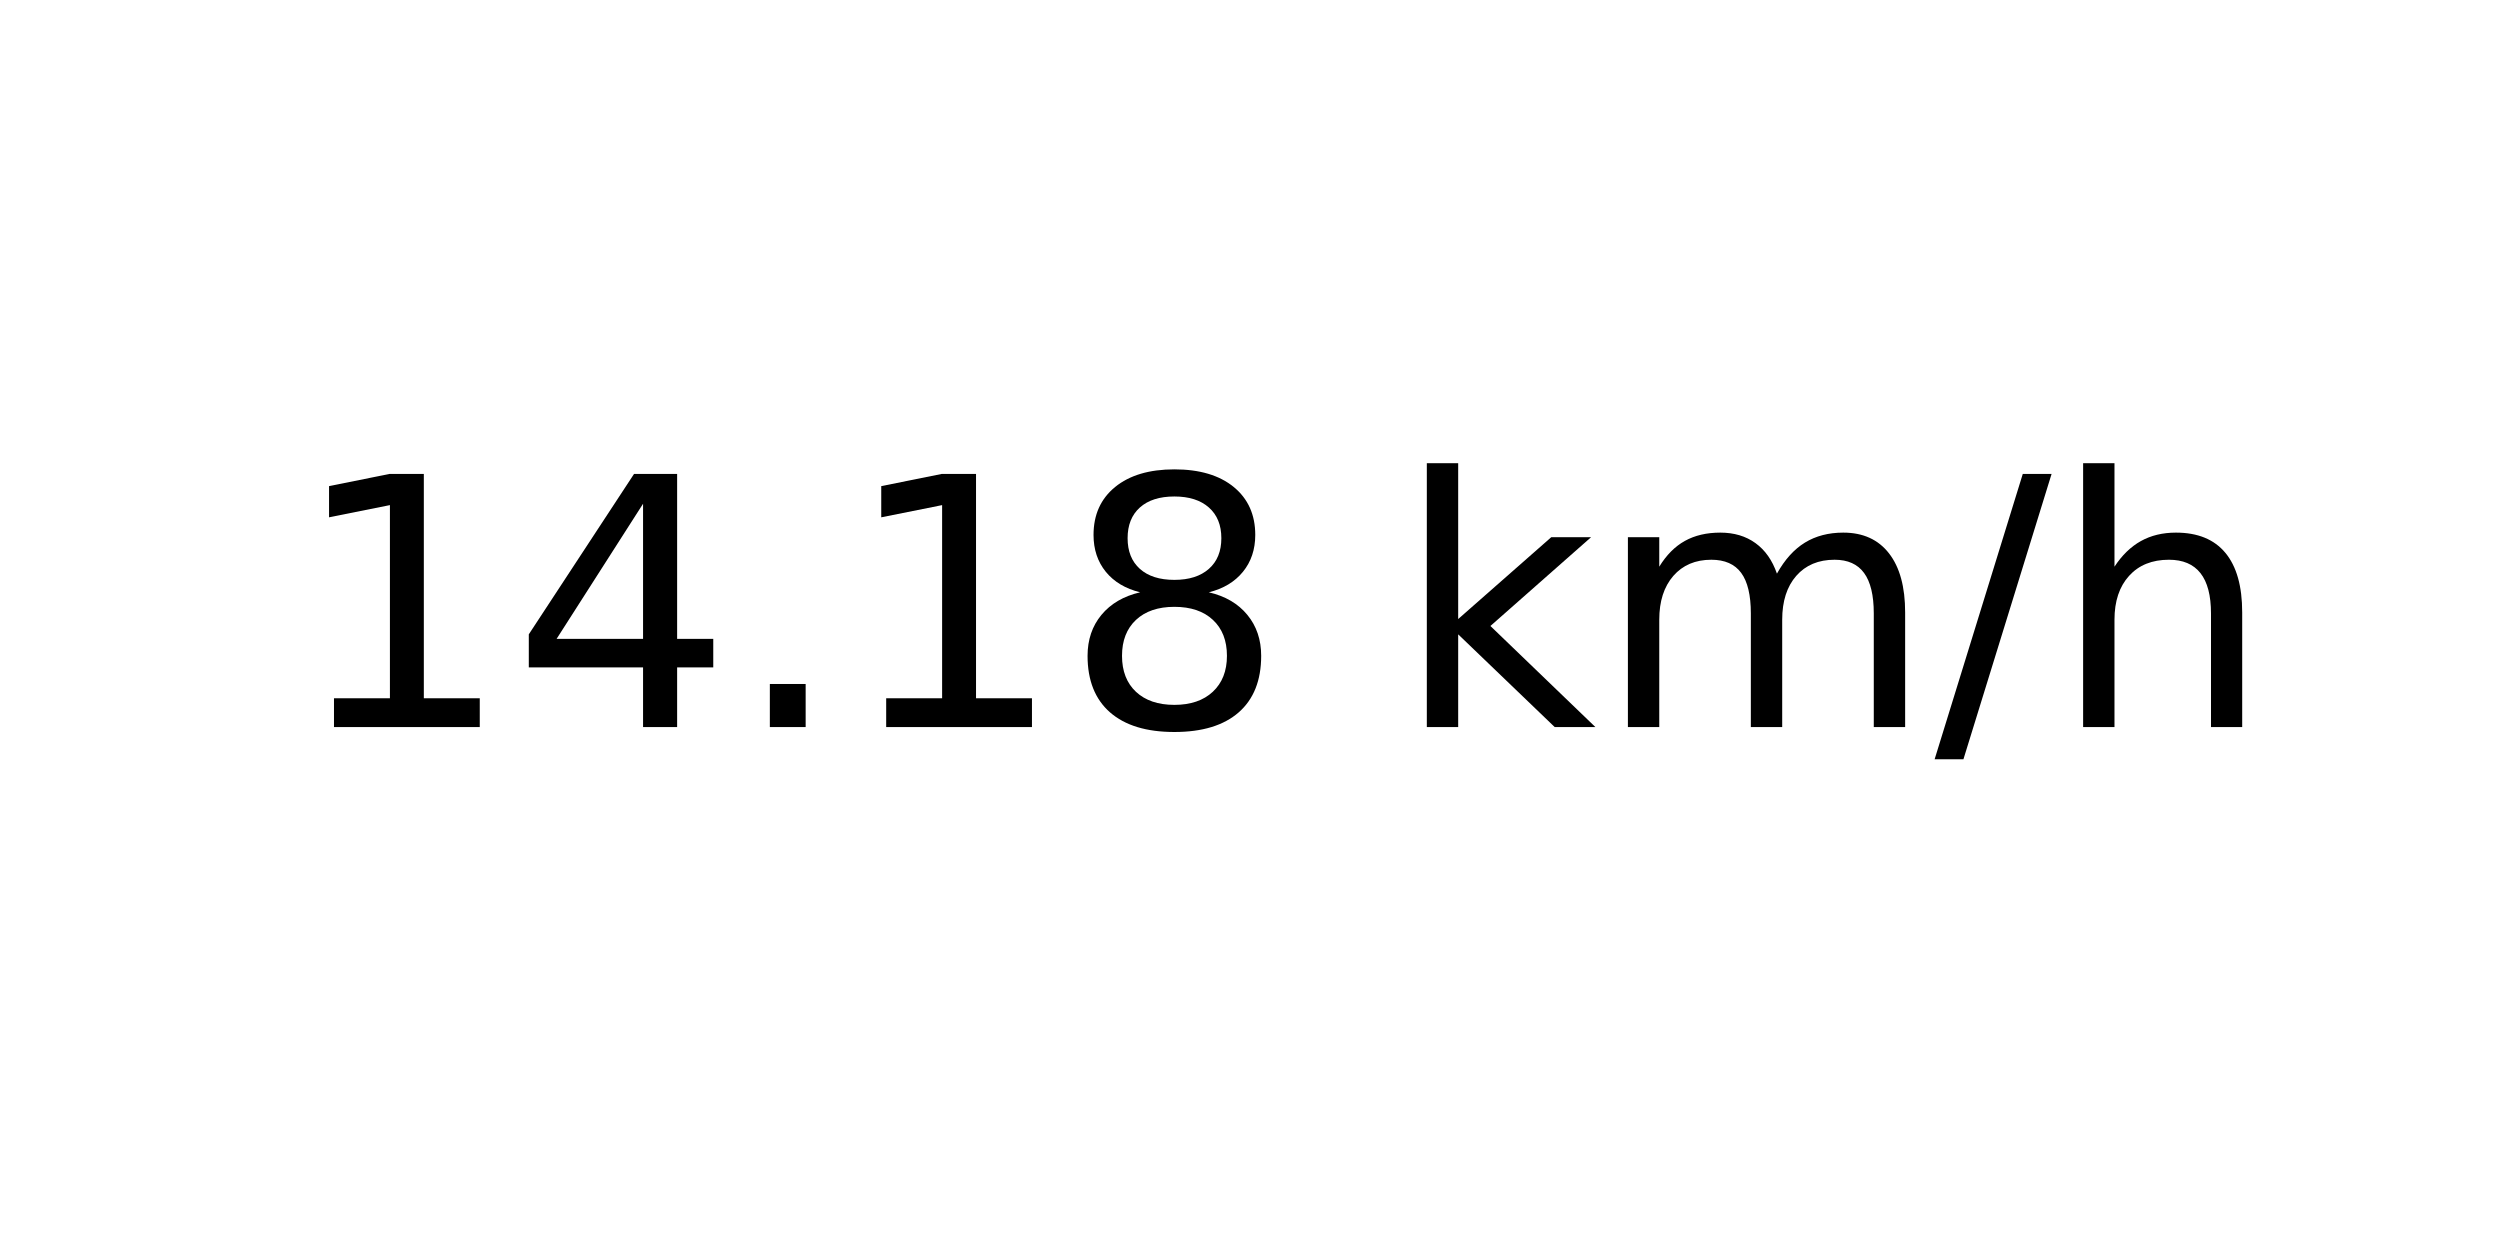
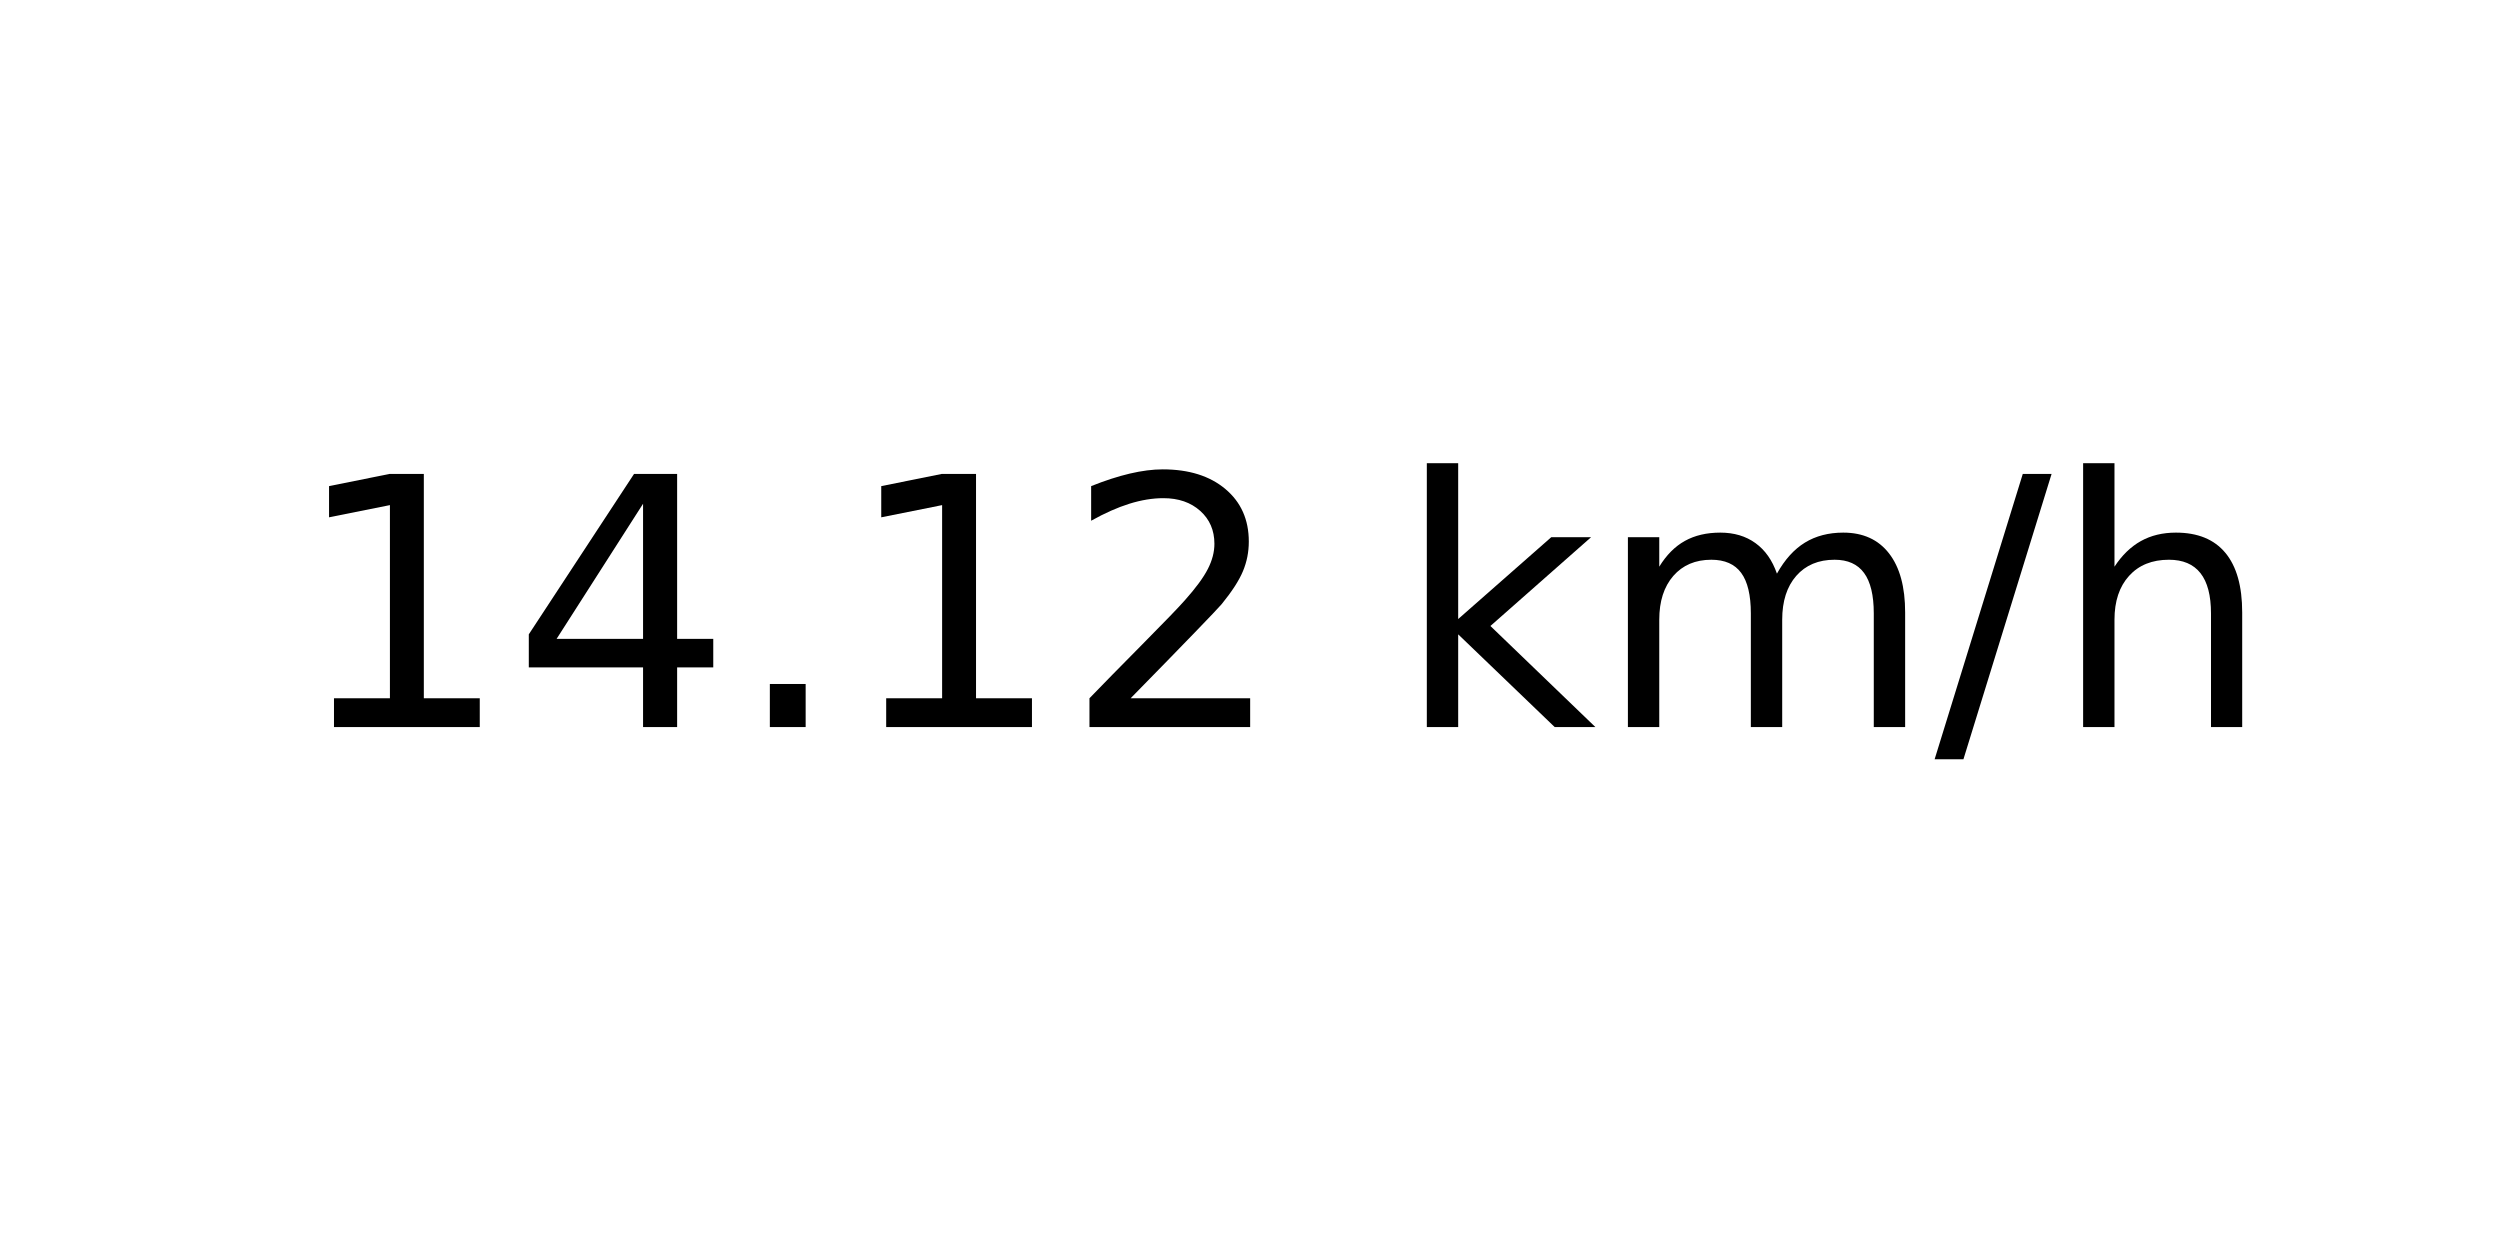
<svg xmlns="http://www.w3.org/2000/svg" xmlns:xlink="http://www.w3.org/1999/xlink" width="72pt" height="36pt" viewBox="0 0 72 36" version="1.1">
  <defs>
    <style type="text/css">*{stroke-linejoin: round; stroke-linecap: butt}</style>
  </defs>
  <g id="figure_1">
    <g id="axes_1">
      <g id="text_1">
        <g transform="translate(8.378125 20.93937) scale(0.1 -0.1)">
          <defs>
            <path id="DejaVuSans-31" d="M 794 531  L 1825 531  L 1825 4091  L 703 3866  L 703 4441  L 1819 4666  L 2450 4666  L 2450 531  L 3481 531  L 3481 0  L 794 0  L 794 531  z " transform="scale(0.015625)" />
            <path id="DejaVuSans-34" d="M 2419 4116  L 825 1625  L 2419 1625  L 2419 4116  z M 2253 4666  L 3047 4666  L 3047 1625  L 3713 1625  L 3713 1100  L 3047 1100  L 3047 0  L 2419 0  L 2419 1100  L 313 1100  L 313 1709  L 2253 4666  z " transform="scale(0.015625)" />
            <path id="DejaVuSans-2e" d="M 684 794  L 1344 794  L 1344 0  L 684 0  L 684 794  z " transform="scale(0.015625)" />
-             <path id="DejaVuSans-38" d="M 2034 2216  Q 1584 2216 1326 1975  Q 1069 1734 1069 1313  Q 1069 891 1326 650  Q 1584 409 2034 409  Q 2484 409 2743 651  Q 3003 894 3003 1313  Q 3003 1734 2745 1975  Q 2488 2216 2034 2216  z M 1403 2484  Q 997 2584 770 2862  Q 544 3141 544 3541  Q 544 4100 942 4425  Q 1341 4750 2034 4750  Q 2731 4750 3128 4425  Q 3525 4100 3525 3541  Q 3525 3141 3298 2862  Q 3072 2584 2669 2484  Q 3125 2378 3379 2068  Q 3634 1759 3634 1313  Q 3634 634 3220 271  Q 2806 -91 2034 -91  Q 1263 -91 848 271  Q 434 634 434 1313  Q 434 1759 690 2068  Q 947 2378 1403 2484  z M 1172 3481  Q 1172 3119 1398 2916  Q 1625 2713 2034 2713  Q 2441 2713 2670 2916  Q 2900 3119 2900 3481  Q 2900 3844 2670 4047  Q 2441 4250 2034 4250  Q 1625 4250 1398 4047  Q 1172 3844 1172 3481  z " transform="scale(0.015625)" />
+             <path id="DejaVuSans-32" d="M 1228 531  L 3431 531  L 3431 0  L 469 0  L 469 531  Q 828 903 1448 1529  Q 2069 2156 2228 2338  Q 2531 2678 2651 2914  Q 2772 3150 2772 3378  Q 2772 3750 2511 3984  Q 2250 4219 1831 4219  Q 1534 4219 1204 4116  Q 875 4013 500 3803  L 500 4441  Q 881 4594 1212 4672  Q 1544 4750 1819 4750  Q 2544 4750 2975 4387  Q 3406 4025 3406 3419  Q 3406 3131 3298 2873  Q 3191 2616 2906 2266  Q 2828 2175 2409 1742  Q 1991 1309 1228 531  z " transform="scale(0.015625)" />
            <path id="DejaVuSans-20" transform="scale(0.015625)" />
            <path id="DejaVuSans-6b" d="M 581 4863  L 1159 4863  L 1159 1991  L 2875 3500  L 3609 3500  L 1753 1863  L 3688 0  L 2938 0  L 1159 1709  L 1159 0  L 581 0  L 581 4863  z " transform="scale(0.015625)" />
            <path id="DejaVuSans-6d" d="M 3328 2828  Q 3544 3216 3844 3400  Q 4144 3584 4550 3584  Q 5097 3584 5394 3201  Q 5691 2819 5691 2113  L 5691 0  L 5113 0  L 5113 2094  Q 5113 2597 4934 2840  Q 4756 3084 4391 3084  Q 3944 3084 3684 2787  Q 3425 2491 3425 1978  L 3425 0  L 2847 0  L 2847 2094  Q 2847 2600 2669 2842  Q 2491 3084 2119 3084  Q 1678 3084 1418 2786  Q 1159 2488 1159 1978  L 1159 0  L 581 0  L 581 3500  L 1159 3500  L 1159 2956  Q 1356 3278 1631 3431  Q 1906 3584 2284 3584  Q 2666 3584 2933 3390  Q 3200 3197 3328 2828  z " transform="scale(0.015625)" />
            <path id="DejaVuSans-2f" d="M 1625 4666  L 2156 4666  L 531 -594  L 0 -594  L 1625 4666  z " transform="scale(0.015625)" />
            <path id="DejaVuSans-68" d="M 3513 2113  L 3513 0  L 2938 0  L 2938 2094  Q 2938 2591 2744 2837  Q 2550 3084 2163 3084  Q 1697 3084 1428 2787  Q 1159 2491 1159 1978  L 1159 0  L 581 0  L 581 4863  L 1159 4863  L 1159 2956  Q 1366 3272 1645 3428  Q 1925 3584 2291 3584  Q 2894 3584 3203 3211  Q 3513 2838 3513 2113  z " transform="scale(0.015625)" />
          </defs>
          <use xlink:href="#DejaVuSans-31" />
          <use xlink:href="#DejaVuSans-34" x="63.623" />
          <use xlink:href="#DejaVuSans-2e" x="127.246" />
          <use xlink:href="#DejaVuSans-31" x="159.033" />
-           <use xlink:href="#DejaVuSans-38" x="222.656" />
+           <use xlink:href="#DejaVuSans-32" x="222.656" />
          <use xlink:href="#DejaVuSans-20" x="286.279" />
          <use xlink:href="#DejaVuSans-6b" x="318.066" />
          <use xlink:href="#DejaVuSans-6d" x="375.977" />
          <use xlink:href="#DejaVuSans-2f" x="473.389" />
          <use xlink:href="#DejaVuSans-68" x="507.08" />
        </g>
      </g>
    </g>
  </g>
</svg>
